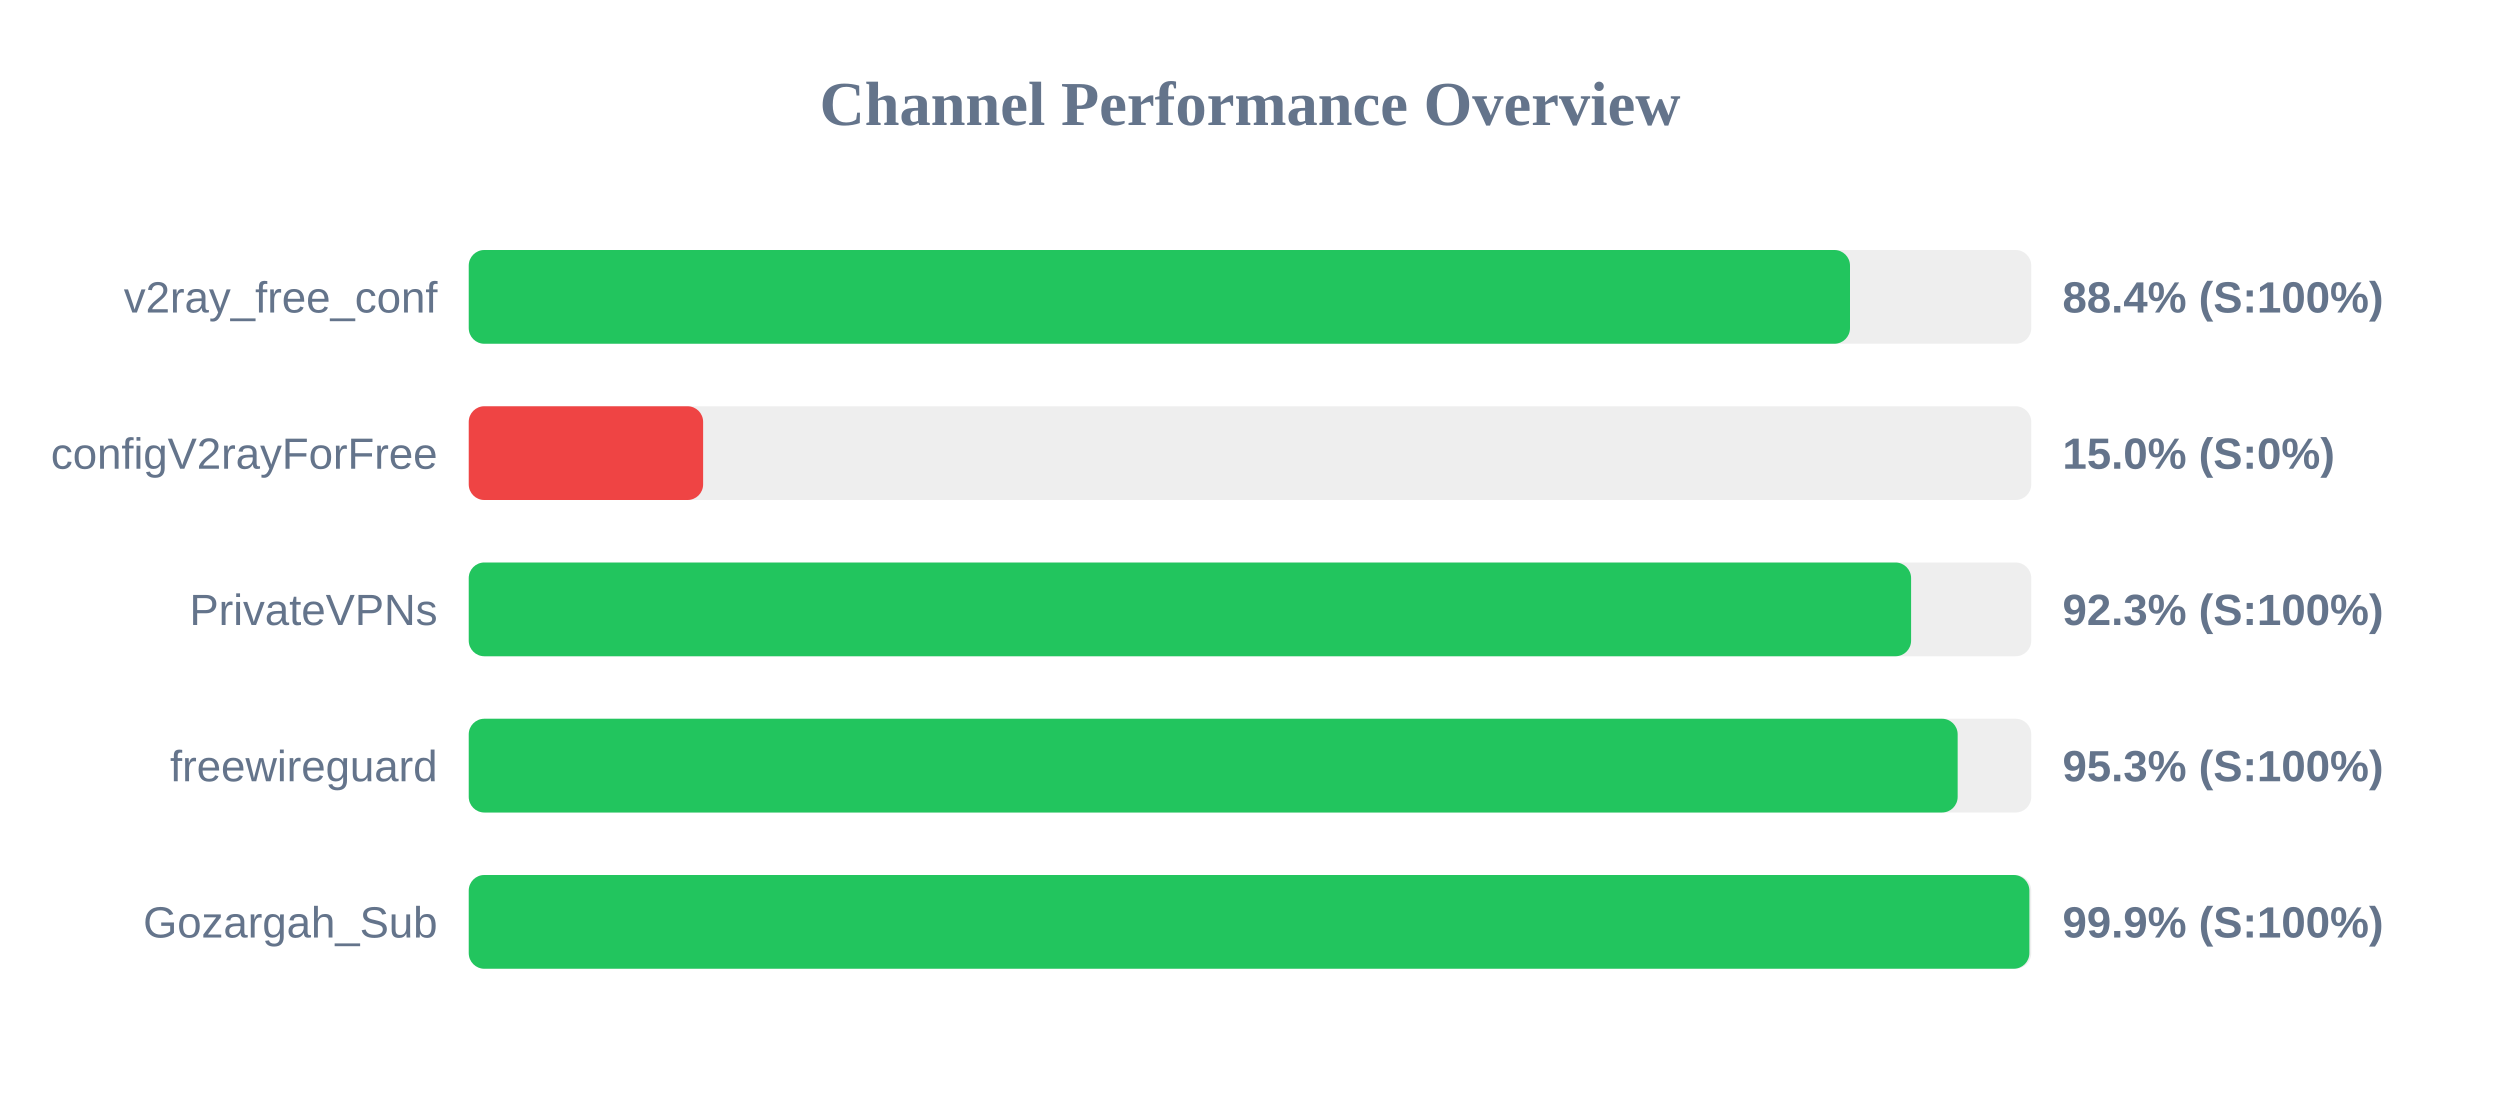
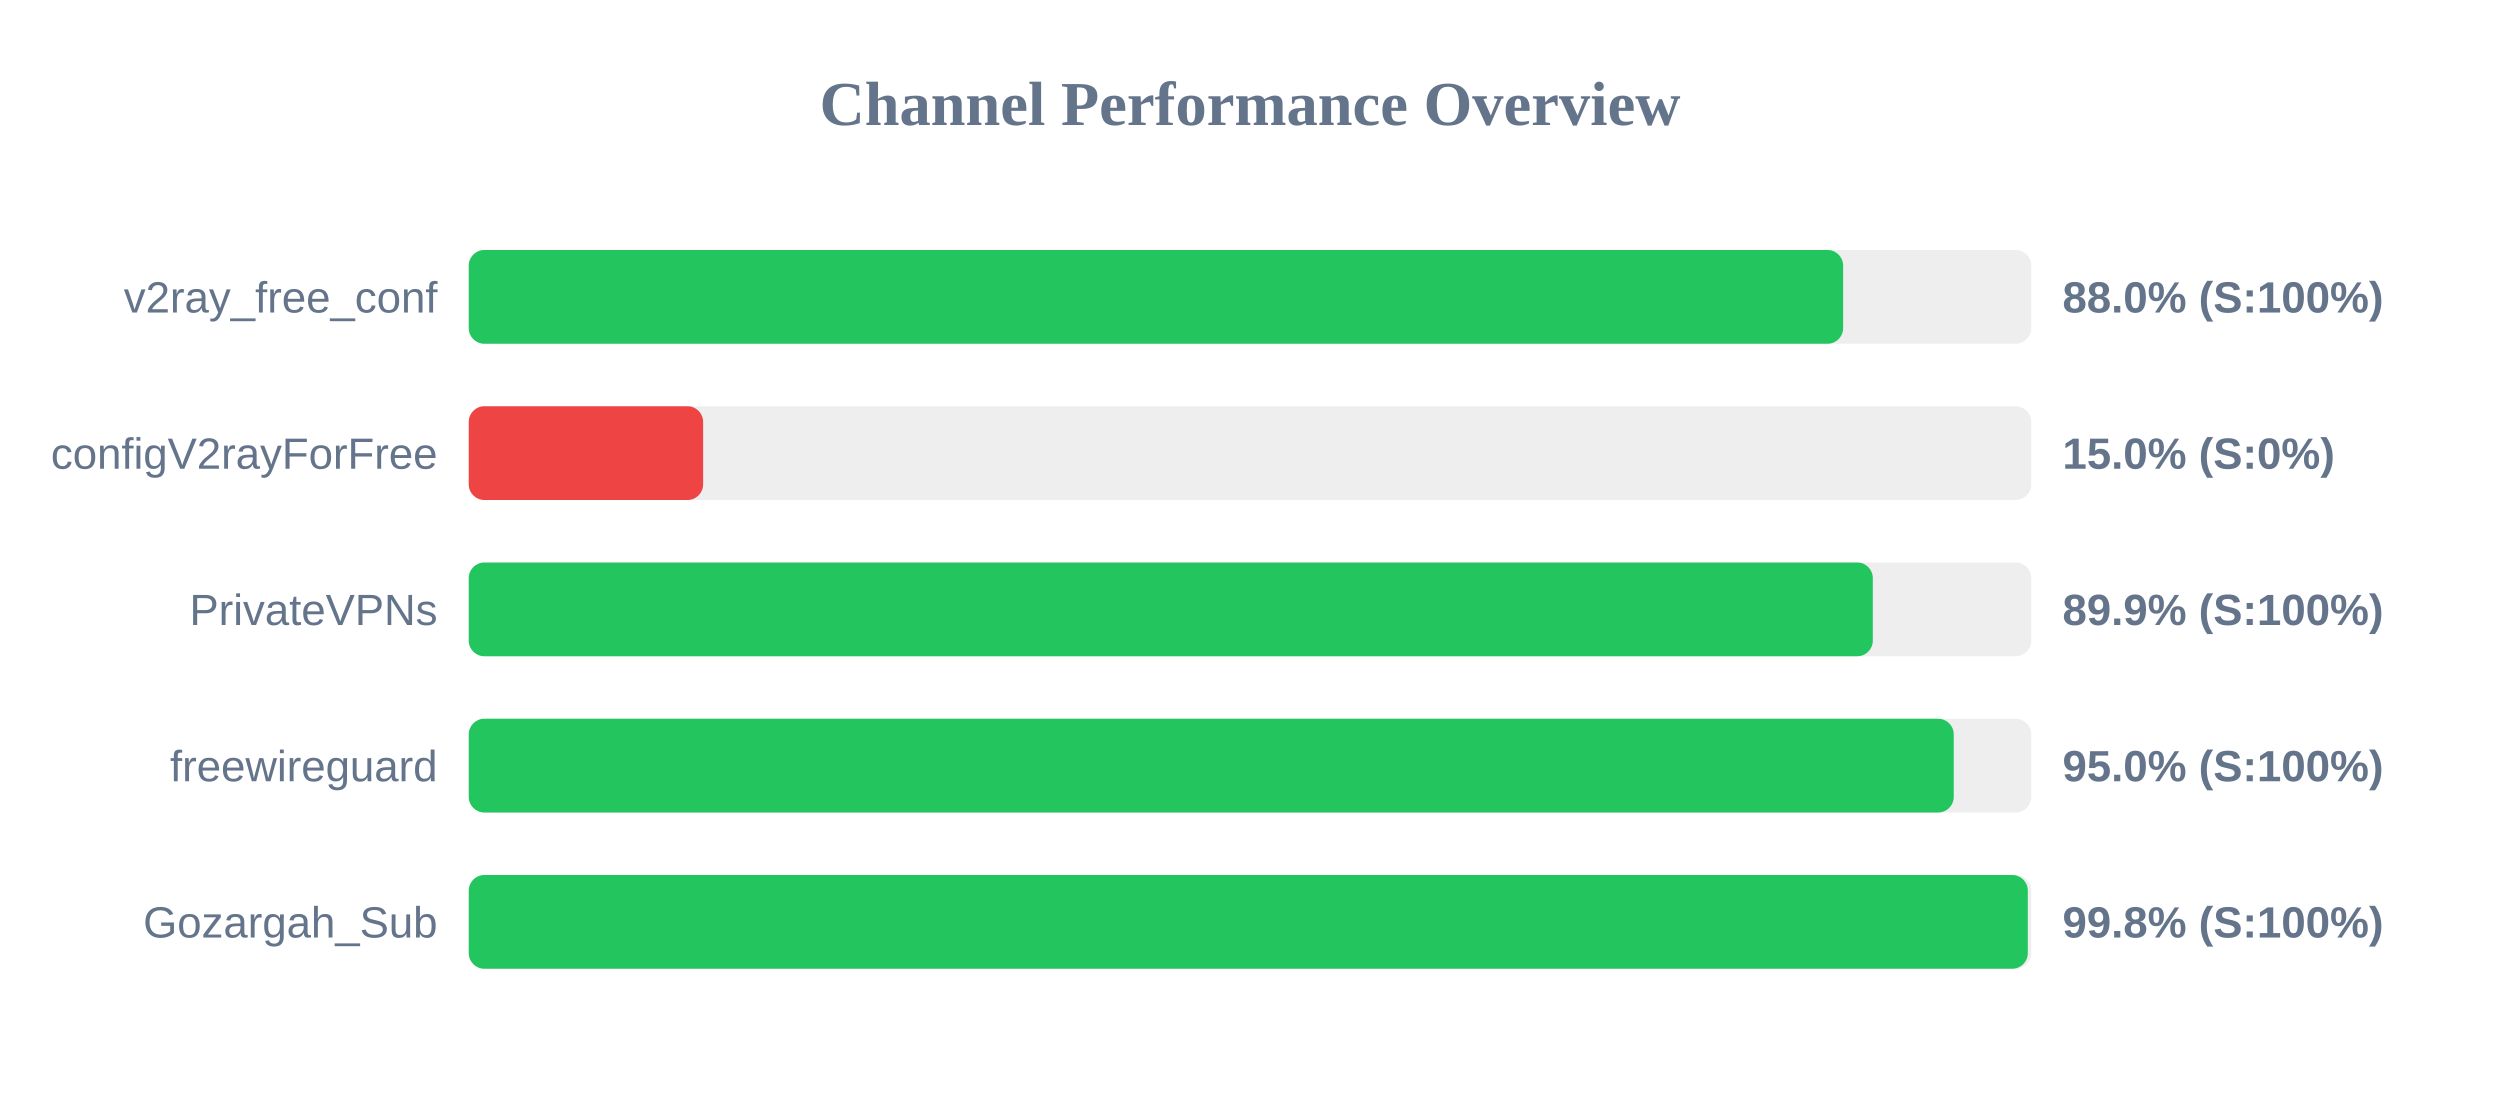
<svg xmlns="http://www.w3.org/2000/svg" width="800" height="350" version="1.1">
  <style>
        .row { font: 14px Arial; fill: #64748b; }
        .score { font: bold 14px Arial; fill: #64748b; }
    </style>
  <text x="400" y="40" text-anchor="middle" font-size="20px" font-weight="bold" fill="#64748b">Channel Performance Overview</text>
  <rect x="150" y="80" width="500" height="30" fill="#eee" rx="5" />
-   <rect x="150" y="80" width="442.0" height="30" fill="#22c55e" rx="5" />
+   <rect x="150" y="80" width="439.8" height="30" fill="#22c55e" rx="5" />
  <text x="140" y="100" text-anchor="end" class="row">v2ray_free_conf</text>
-   <text x="660" y="100" text-anchor="start" class="score">88.4% (S:100%)</text>
+   <text x="660" y="100" text-anchor="start" class="score">88.0% (S:100%)</text>
  <rect x="150" y="130" width="500" height="30" fill="#eee" rx="5" />
  <rect x="150" y="130" width="75.0" height="30" fill="#ef4444" rx="5" />
  <text x="140" y="150" text-anchor="end" class="row">configV2rayForFree</text>
  <text x="660" y="150" text-anchor="start" class="score">15.0% (S:0%)</text>
  <rect x="150" y="180" width="500" height="30" fill="#eee" rx="5" />
-   <rect x="150" y="180" width="461.55" height="30" fill="#22c55e" rx="5" />
+   <rect x="150" y="180" width="449.3" height="30" fill="#22c55e" rx="5" />
  <text x="140" y="200" text-anchor="end" class="row">PrivateVPNs</text>
-   <text x="660" y="200" text-anchor="start" class="score">92.3% (S:100%)</text>
+   <text x="660" y="200" text-anchor="start" class="score">89.9% (S:100%)</text>
  <rect x="150" y="230" width="500" height="30" fill="#eee" rx="5" />
-   <rect x="150" y="230" width="476.45" height="30" fill="#22c55e" rx="5" />
+   <rect x="150" y="230" width="475.2" height="30" fill="#22c55e" rx="5" />
  <text x="140" y="250" text-anchor="end" class="row">freewireguard</text>
-   <text x="660" y="250" text-anchor="start" class="score">95.3% (S:100%)</text>
+   <text x="660" y="250" text-anchor="start" class="score">95.0% (S:100%)</text>
  <rect x="150" y="280" width="500" height="30" fill="#eee" rx="5" />
-   <rect x="150" y="280" width="499.4" height="30" fill="#22c55e" rx="5" />
+   <rect x="150" y="280" width="498.9" height="30" fill="#22c55e" rx="5" />
  <text x="140" y="300" text-anchor="end" class="row">Gozargah_Sub</text>
-   <text x="660" y="300" text-anchor="start" class="score">99.9% (S:100%)</text>
+   <text x="660" y="300" text-anchor="start" class="score">99.8% (S:100%)</text>
</svg>
